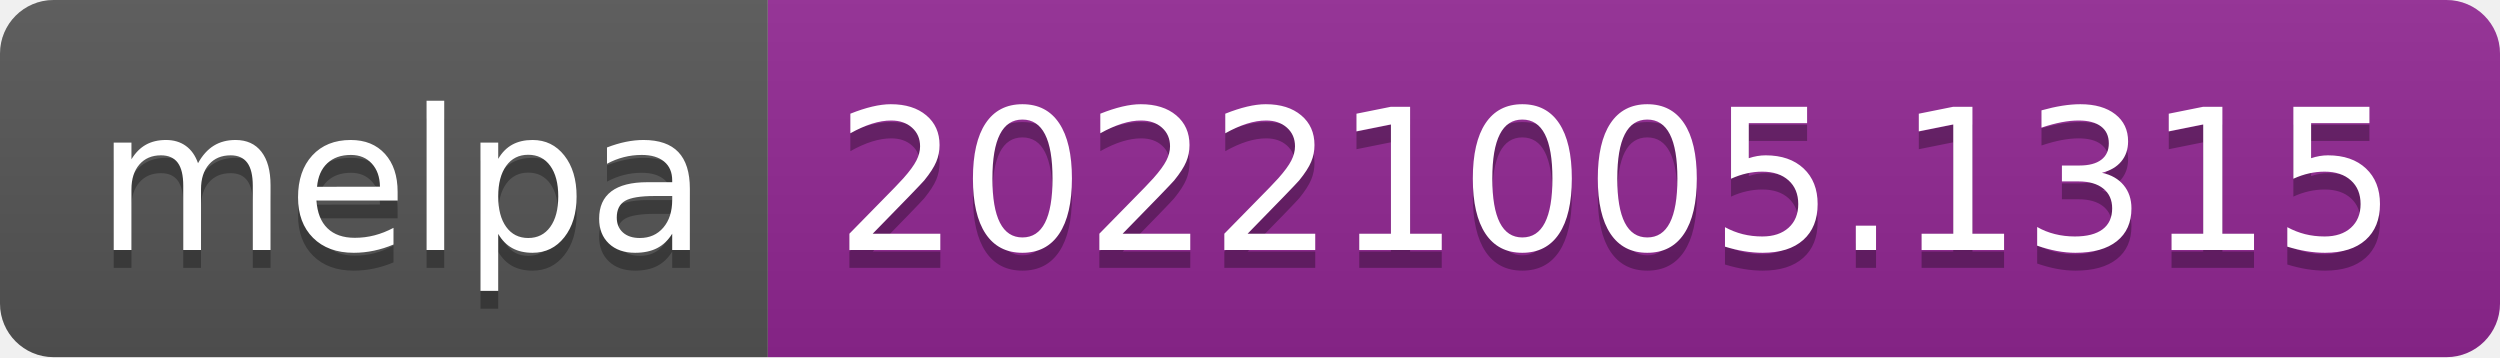
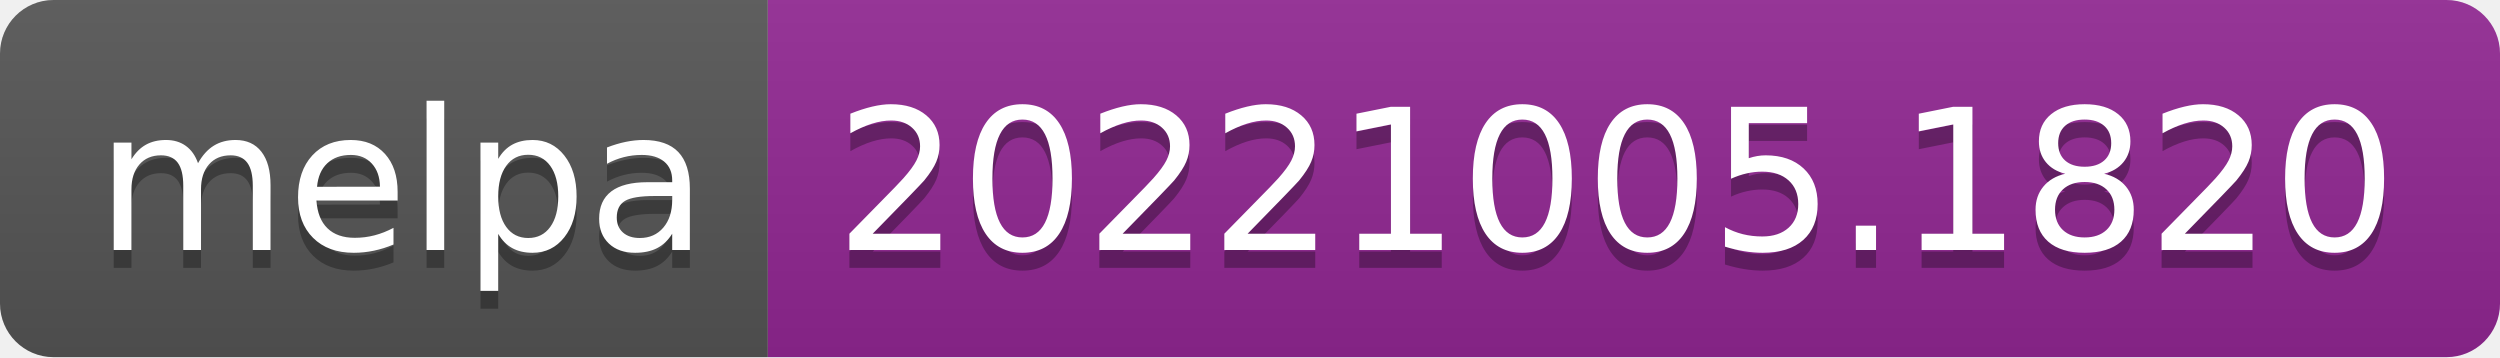
- <svg xmlns="http://www.w3.org/2000/svg" width="140" height="20" role="img" aria-label="melpa: 20221005.1315">
+ <svg xmlns="http://www.w3.org/2000/svg" width="140" height="20" role="img" aria-label="melpa: 20221005.1820">
  <linearGradient id="s" x2="0" y2="100%">
    <stop offset="0" stop-color="#bbb" stop-opacity=".1" />
    <stop offset="1" stop-opacity=".1" />
  </linearGradient>
  <clipPath id="r">
    <rect width="140" height="20" rx="3" fill="#fff" />
  </clipPath>
  <g clip-path="url(#r)">
    <rect width="43" height="20" fill="#555" />
    <rect x="43" width="97" height="20" fill="#922793" />
    <rect width="140" height="20" fill="url(#s)" />
  </g>
  <g fill="#fff" text-anchor="middle" font-family="Verdana,Geneva,DejaVu Sans,sans-serif" text-rendering="geometricPrecision" font-size="110">
    <text aria-hidden="true" x="225" y="150" fill="#010101" fill-opacity=".3" transform="scale(.1)" textLength="330">melpa</text>
    <text x="225" y="140" transform="scale(.1)" fill="#fff" textLength="330">melpa</text>
-     <text aria-hidden="true" x="905" y="150" fill="#010101" fill-opacity=".3" transform="scale(.1)" textLength="870">20221005.1315</text>
-     <text x="905" y="140" transform="scale(.1)" fill="#fff" textLength="870">20221005.1315</text>
+     <text aria-hidden="true" x="905" y="150" fill="#010101" fill-opacity=".3" transform="scale(.1)" textLength="870">20221005.1820</text>
+     <text x="905" y="140" transform="scale(.1)" fill="#fff" textLength="870">20221005.1820</text>
  </g>
</svg>
